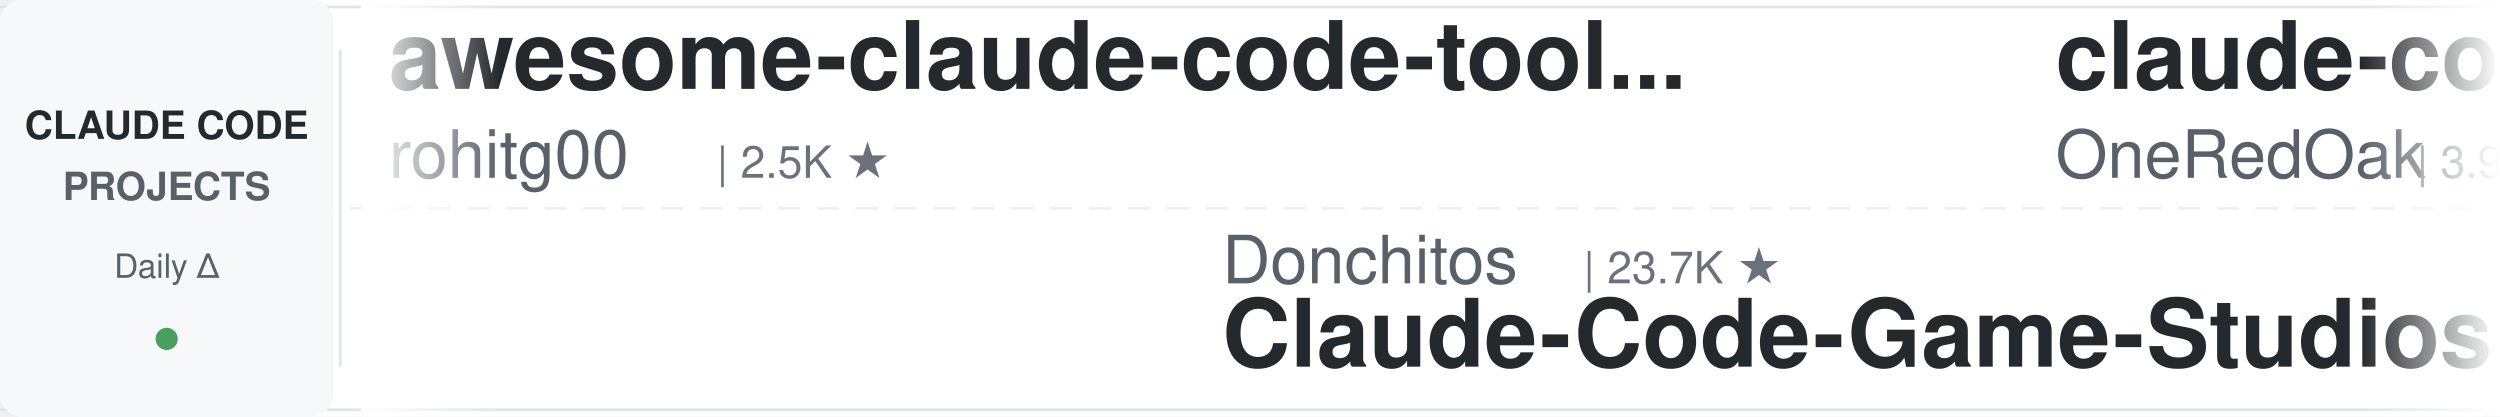
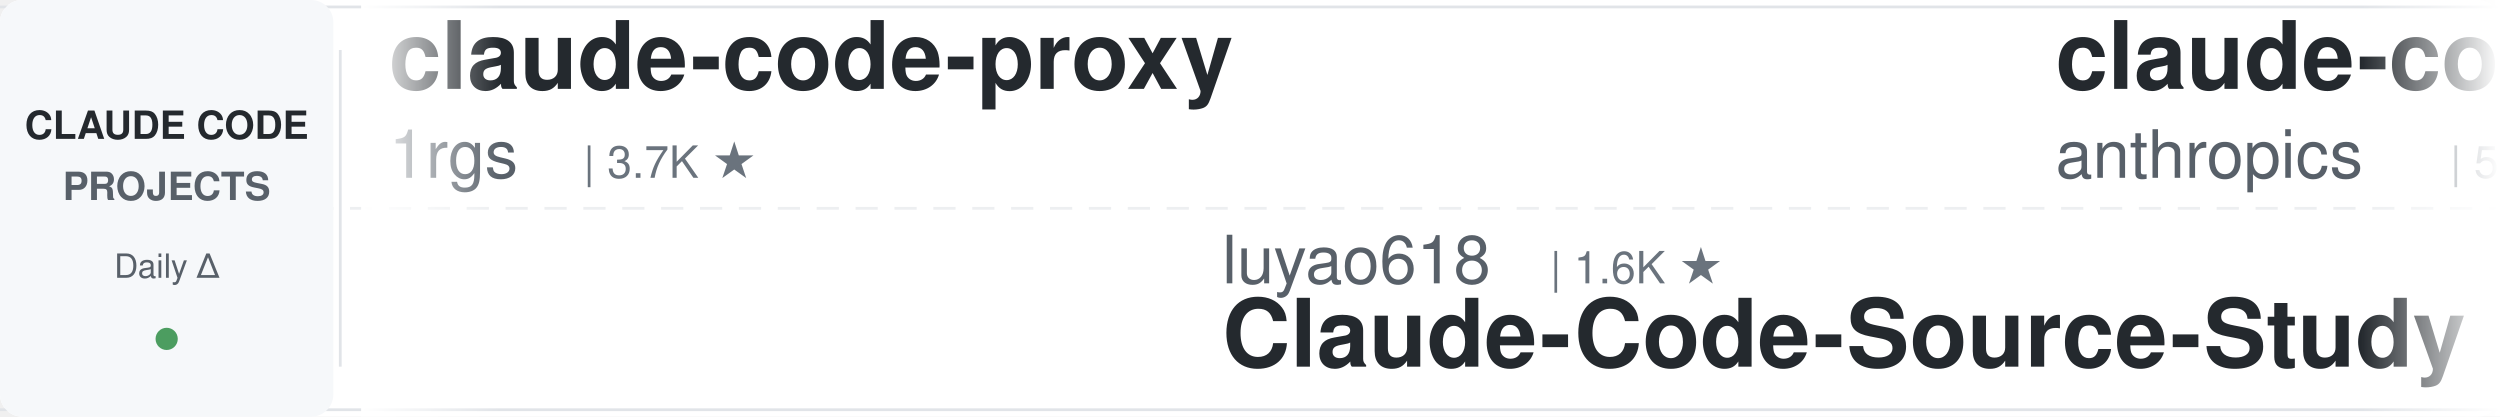
<svg xmlns="http://www.w3.org/2000/svg" width="900" height="150">
  <defs>
    <linearGradient id="leftFade" x1="0%" y1="0%" x2="100%" y2="0%">
      <stop offset="0%" style="stop-color:#ffffff;stop-opacity:1" />
      <stop offset="100%" style="stop-color:#ffffff;stop-opacity:0" />
    </linearGradient>
    <linearGradient id="rightFade" x1="0%" y1="0%" x2="100%" y2="0%">
      <stop offset="0%" style="stop-color:#ffffff;stop-opacity:0" />
      <stop offset="100%" style="stop-color:#ffffff;stop-opacity:1" />
    </linearGradient>
  </defs>
  <rect width="900" height="150" fill="#ffffff" rx="8" />
  <rect x="0" y="2" width="900" height="1" fill="#e1e4e8" />
  <rect x="0" y="147" width="900" height="1" fill="#e1e4e8" />
  <line x1="0" y1="75" x2="900" y2="75" stroke="#e1e4e8" stroke-width="1" stroke-dasharray="8 6" opacity="0.6" />
  <rect x="0" y="0" width="120" height="150" fill="#f6f8fa" rx="8" />
  <text x="60" y="50" font-family="-apple-system, BlinkMacSystemFont, 'Segoe UI', Helvetica, Arial, sans-serif" font-size="14" font-weight="600" fill="#24292e" text-anchor="middle">CLAUDE CODE</text>
  <text x="60" y="72" font-family="-apple-system, BlinkMacSystemFont, 'Segoe UI', Helvetica, Arial, sans-serif" font-size="14" font-weight="600" fill="#586069" text-anchor="middle">PROJECTS</text>
  <text x="60" y="100" font-family="-apple-system, BlinkMacSystemFont, 'Segoe UI', Helvetica, Arial, sans-serif" font-size="12" font-weight="500" fill="#586069" text-anchor="middle">Daily Δ</text>
  <circle cx="60" cy="122" r="4" fill="#22863a" opacity="0.8" />
  <rect x="122" y="18" width="1" height="114" fill="#e1e4e8" />
  <clipPath id="tickerClip">
    <rect x="130" y="0" width="770" height="150" />
  </clipPath>
  <g clip-path="url(#tickerClip)">
    <g id="tickerItems">
      <animateTransform attributeName="transform" attributeType="XML" type="translate" from="0 0" to="-3000 0" dur="54s" repeatCount="indefinite" />
      <g transform="translate(0, 0)">
-         <text x="140" y="32" font-family="-apple-system, BlinkMacSystemFont, 'Segoe UI', Helvetica, Arial, sans-serif" font-size="34" font-weight="600" fill="#24292e">awesome-claude-code-tool...</text>
-         <text x="140" y="64" font-family="-apple-system, BlinkMacSystemFont, 'Segoe UI', Helvetica, Arial, sans-serif" font-size="24" font-weight="400" fill="#586069">rohitg00</text>
-         <text x="258" y="64" font-family="-apple-system, BlinkMacSystemFont, 'Segoe UI', Helvetica, Arial, sans-serif" font-size="16" font-weight="500" fill="#6a737d">| 2.5K ★</text>
+         <text x="140" y="32" font-family="-apple-system, BlinkMacSystemFont, 'Segoe UI', Helvetica, Arial, sans-serif" font-size="34" font-weight="600" fill="#24292e">claude-code-proxy</text>
+         <text x="140" y="64" font-family="-apple-system, BlinkMacSystemFont, 'Segoe UI', Helvetica, Arial, sans-serif" font-size="24" font-weight="400" fill="#586069">1rgs</text>
+         <text x="210" y="64" font-family="-apple-system, BlinkMacSystemFont, 'Segoe UI', Helvetica, Arial, sans-serif" font-size="16" font-weight="500" fill="#6a737d">| 3.7K ★</text>
      </g>
      <g transform="translate(300, 0)">
-         <text x="140" y="102" font-family="-apple-system, BlinkMacSystemFont, 'Segoe UI', Helvetica, Arial, sans-serif" font-size="24" font-weight="400" fill="#586069">Donchitos</text>
-         <text x="270" y="102" font-family="-apple-system, BlinkMacSystemFont, 'Segoe UI', Helvetica, Arial, sans-serif" font-size="16" font-weight="500" fill="#6a737d">| 23.7K ★</text>
-         <text x="140" y="132" font-family="-apple-system, BlinkMacSystemFont, 'Segoe UI', Helvetica, Arial, sans-serif" font-size="34" font-weight="600" fill="#24292e">Claude-Code-Game-Studios</text>
+         <text x="140" y="102" font-family="-apple-system, BlinkMacSystemFont, 'Segoe UI', Helvetica, Arial, sans-serif" font-size="24" font-weight="400" fill="#586069">luyao618</text>
+         <text x="258" y="102" font-family="-apple-system, BlinkMacSystemFont, 'Segoe UI', Helvetica, Arial, sans-serif" font-size="16" font-weight="500" fill="#6a737d">| 1.6K ★</text>
+         <text x="140" y="132" font-family="-apple-system, BlinkMacSystemFont, 'Segoe UI', Helvetica, Arial, sans-serif" font-size="34" font-weight="600" fill="#24292e">Claude-Code-Source-Study</text>
      </g>
      <g transform="translate(600, 0)">
-         <text x="140" y="32" font-family="-apple-system, BlinkMacSystemFont, 'Segoe UI', Helvetica, Arial, sans-serif" font-size="34" font-weight="600" fill="#24292e">claude-code-workflows</text>
-         <text x="140" y="64" font-family="-apple-system, BlinkMacSystemFont, 'Segoe UI', Helvetica, Arial, sans-serif" font-size="24" font-weight="400" fill="#586069">OneRedOak</text>
-         <text x="270" y="64" font-family="-apple-system, BlinkMacSystemFont, 'Segoe UI', Helvetica, Arial, sans-serif" font-size="16" font-weight="500" fill="#6a737d">| 3.9K ★</text>
+         <text x="140" y="32" font-family="-apple-system, BlinkMacSystemFont, 'Segoe UI', Helvetica, Arial, sans-serif" font-size="34" font-weight="600" fill="#24292e">claude-code-security-rev...</text>
+         <text x="140" y="64" font-family="-apple-system, BlinkMacSystemFont, 'Segoe UI', Helvetica, Arial, sans-serif" font-size="24" font-weight="400" fill="#586069">anthropics</text>
+         <text x="282" y="64" font-family="-apple-system, BlinkMacSystemFont, 'Segoe UI', Helvetica, Arial, sans-serif" font-size="16" font-weight="500" fill="#6a737d">| 5.8K ★</text>
      </g>
      <g transform="translate(900, 0)">
-         <text x="140" y="102" font-family="-apple-system, BlinkMacSystemFont, 'Segoe UI', Helvetica, Arial, sans-serif" font-size="24" font-weight="400" fill="#586069">anthropics</text>
-         <text x="282" y="102" font-family="-apple-system, BlinkMacSystemFont, 'Segoe UI', Helvetica, Arial, sans-serif" font-size="16" font-weight="500" fill="#6a737d">| 5.8K ★</text>
-         <text x="140" y="132" font-family="-apple-system, BlinkMacSystemFont, 'Segoe UI', Helvetica, Arial, sans-serif" font-size="34" font-weight="600" fill="#24292e">claude-code-security-rev...</text>
+         <text x="140" y="102" font-family="-apple-system, BlinkMacSystemFont, 'Segoe UI', Helvetica, Arial, sans-serif" font-size="24" font-weight="400" fill="#586069">edmund-io</text>
+         <text x="270" y="102" font-family="-apple-system, BlinkMacSystemFont, 'Segoe UI', Helvetica, Arial, sans-serif" font-size="16" font-weight="500" fill="#6a737d">| 1.5K ★</text>
+         <text x="140" y="132" font-family="-apple-system, BlinkMacSystemFont, 'Segoe UI', Helvetica, Arial, sans-serif" font-size="34" font-weight="600" fill="#24292e">edmunds-claude-code</text>
      </g>
      <g transform="translate(1200, 0)">
-         <text x="140" y="32" font-family="-apple-system, BlinkMacSystemFont, 'Segoe UI', Helvetica, Arial, sans-serif" font-size="34" font-weight="600" fill="#24292e">claude-code-settings</text>
-         <text x="140" y="64" font-family="-apple-system, BlinkMacSystemFont, 'Segoe UI', Helvetica, Arial, sans-serif" font-size="24" font-weight="400" fill="#586069">feiskyer</text>
-         <text x="258" y="64" font-family="-apple-system, BlinkMacSystemFont, 'Segoe UI', Helvetica, Arial, sans-serif" font-size="16" font-weight="500" fill="#6a737d">| 1.6K ★</text>
+         <text x="140" y="32" font-family="-apple-system, BlinkMacSystemFont, 'Segoe UI', Helvetica, Arial, sans-serif" font-size="34" font-weight="600" fill="#24292e">skills</text>
+         <text x="140" y="64" font-family="-apple-system, BlinkMacSystemFont, 'Segoe UI', Helvetica, Arial, sans-serif" font-size="24" font-weight="400" fill="#586069">anthropics</text>
+         <text x="282" y="64" font-family="-apple-system, BlinkMacSystemFont, 'Segoe UI', Helvetica, Arial, sans-serif" font-size="16" font-weight="500" fill="#6a737d">| 166.8K ★</text>
      </g>
      <g transform="translate(1500, 0)">
-         <text x="140" y="102" font-family="-apple-system, BlinkMacSystemFont, 'Segoe UI', Helvetica, Arial, sans-serif" font-size="24" font-weight="400" fill="#586069">centminmod</text>
-         <text x="282" y="102" font-family="-apple-system, BlinkMacSystemFont, 'Segoe UI', Helvetica, Arial, sans-serif" font-size="16" font-weight="500" fill="#6a737d">| 2.5K ★</text>
-         <text x="140" y="132" font-family="-apple-system, BlinkMacSystemFont, 'Segoe UI', Helvetica, Arial, sans-serif" font-size="34" font-weight="600" fill="#24292e">my-claude-code-setup</text>
+         <text x="140" y="102" font-family="-apple-system, BlinkMacSystemFont, 'Segoe UI', Helvetica, Arial, sans-serif" font-size="24" font-weight="400" fill="#586069">repowise-dev</text>
+         <text x="306" y="102" font-family="-apple-system, BlinkMacSystemFont, 'Segoe UI', Helvetica, Arial, sans-serif" font-size="16" font-weight="500" fill="#6a737d">| 1.2K ★</text>
+         <text x="140" y="132" font-family="-apple-system, BlinkMacSystemFont, 'Segoe UI', Helvetica, Arial, sans-serif" font-size="34" font-weight="600" fill="#24292e">claude-code-prompts</text>
      </g>
      <g transform="translate(1800, 0)">
-         <text x="140" y="32" font-family="-apple-system, BlinkMacSystemFont, 'Segoe UI', Helvetica, Arial, sans-serif" font-size="34" font-weight="600" fill="#24292e">claude-code-router</text>
-         <text x="140" y="64" font-family="-apple-system, BlinkMacSystemFont, 'Segoe UI', Helvetica, Arial, sans-serif" font-size="24" font-weight="400" fill="#586069">musistudio</text>
-         <text x="282" y="64" font-family="-apple-system, BlinkMacSystemFont, 'Segoe UI', Helvetica, Arial, sans-serif" font-size="16" font-weight="500" fill="#6a737d">| 36.5K ★</text>
+         <text x="140" y="32" font-family="-apple-system, BlinkMacSystemFont, 'Segoe UI', Helvetica, Arial, sans-serif" font-size="34" font-weight="600" fill="#24292e">my-claude-code-setup</text>
+         <text x="140" y="64" font-family="-apple-system, BlinkMacSystemFont, 'Segoe UI', Helvetica, Arial, sans-serif" font-size="24" font-weight="400" fill="#586069">centminmod</text>
+         <text x="282" y="64" font-family="-apple-system, BlinkMacSystemFont, 'Segoe UI', Helvetica, Arial, sans-serif" font-size="16" font-weight="500" fill="#6a737d">| 2.5K ★</text>
      </g>
      <g transform="translate(2100, 0)">
-         <text x="140" y="102" font-family="-apple-system, BlinkMacSystemFont, 'Segoe UI', Helvetica, Arial, sans-serif" font-size="24" font-weight="400" fill="#586069">andrew-kramer-inno</text>
-         <text x="378" y="102" font-family="-apple-system, BlinkMacSystemFont, 'Segoe UI', Helvetica, Arial, sans-serif" font-size="16" font-weight="500" fill="#6a737d">| 593 ★</text>
-         <text x="140" y="132" font-family="-apple-system, BlinkMacSystemFont, 'Segoe UI', Helvetica, Arial, sans-serif" font-size="34" font-weight="600" fill="#24292e">claude-code-source-build</text>
+         <text x="140" y="102" font-family="-apple-system, BlinkMacSystemFont, 'Segoe UI', Helvetica, Arial, sans-serif" font-size="24" font-weight="400" fill="#586069">Cranot</text>
+         <text x="234" y="102" font-family="-apple-system, BlinkMacSystemFont, 'Segoe UI', Helvetica, Arial, sans-serif" font-size="16" font-weight="500" fill="#6a737d">| 2.9K ★</text>
+         <text x="140" y="132" font-family="-apple-system, BlinkMacSystemFont, 'Segoe UI', Helvetica, Arial, sans-serif" font-size="34" font-weight="600" fill="#24292e">claude-code-guide</text>
      </g>
      <g transform="translate(2400, 0)">
-         <text x="140" y="32" font-family="-apple-system, BlinkMacSystemFont, 'Segoe UI', Helvetica, Arial, sans-serif" font-size="34" font-weight="600" fill="#24292e">claude-code-hub</text>
-         <text x="140" y="64" font-family="-apple-system, BlinkMacSystemFont, 'Segoe UI', Helvetica, Arial, sans-serif" font-size="24" font-weight="400" fill="#586069">ding113</text>
-         <text x="246" y="64" font-family="-apple-system, BlinkMacSystemFont, 'Segoe UI', Helvetica, Arial, sans-serif" font-size="16" font-weight="500" fill="#6a737d">| 3.3K ★</text>
+         <text x="140" y="32" font-family="-apple-system, BlinkMacSystemFont, 'Segoe UI', Helvetica, Arial, sans-serif" font-size="34" font-weight="600" fill="#24292e">oh-my-claudecode</text>
+         <text x="140" y="64" font-family="-apple-system, BlinkMacSystemFont, 'Segoe UI', Helvetica, Arial, sans-serif" font-size="24" font-weight="400" fill="#586069">Yeachan-Heo</text>
+         <text x="294" y="64" font-family="-apple-system, BlinkMacSystemFont, 'Segoe UI', Helvetica, Arial, sans-serif" font-size="16" font-weight="500" fill="#6a737d">| 38.4K ★</text>
      </g>
      <g transform="translate(2700, 0)">
-         <text x="140" y="102" font-family="-apple-system, BlinkMacSystemFont, 'Segoe UI', Helvetica, Arial, sans-serif" font-size="24" font-weight="400" fill="#586069">Piebald-AI</text>
-         <text x="282" y="102" font-family="-apple-system, BlinkMacSystemFont, 'Segoe UI', Helvetica, Arial, sans-serif" font-size="16" font-weight="500" fill="#6a737d">| 12.2K ★</text>
-         <text x="140" y="132" font-family="-apple-system, BlinkMacSystemFont, 'Segoe UI', Helvetica, Arial, sans-serif" font-size="34" font-weight="600" fill="#24292e">claude-code-system-promp...</text>
+         <text x="140" y="102" font-family="-apple-system, BlinkMacSystemFont, 'Segoe UI', Helvetica, Arial, sans-serif" font-size="24" font-weight="400" fill="#586069">asgeirtj</text>
+         <text x="258" y="102" font-family="-apple-system, BlinkMacSystemFont, 'Segoe UI', Helvetica, Arial, sans-serif" font-size="16" font-weight="500" fill="#6a737d">| 62.5K ★</text>
+         <text x="140" y="132" font-family="-apple-system, BlinkMacSystemFont, 'Segoe UI', Helvetica, Arial, sans-serif" font-size="34" font-weight="600" fill="#24292e">system_prompts_leaks</text>
      </g>
      <g transform="translate(3000, 0)">
-         <text x="140" y="32" font-family="-apple-system, BlinkMacSystemFont, 'Segoe UI', Helvetica, Arial, sans-serif" font-size="34" font-weight="600" fill="#24292e">awesome-claude-code-tool...</text>
-         <text x="140" y="64" font-family="-apple-system, BlinkMacSystemFont, 'Segoe UI', Helvetica, Arial, sans-serif" font-size="24" font-weight="400" fill="#586069">rohitg00</text>
-         <text x="258" y="64" font-family="-apple-system, BlinkMacSystemFont, 'Segoe UI', Helvetica, Arial, sans-serif" font-size="16" font-weight="500" fill="#6a737d">| 2.5K ★</text>
+         <text x="140" y="32" font-family="-apple-system, BlinkMacSystemFont, 'Segoe UI', Helvetica, Arial, sans-serif" font-size="34" font-weight="600" fill="#24292e">claude-code-proxy</text>
+         <text x="140" y="64" font-family="-apple-system, BlinkMacSystemFont, 'Segoe UI', Helvetica, Arial, sans-serif" font-size="24" font-weight="400" fill="#586069">1rgs</text>
+         <text x="210" y="64" font-family="-apple-system, BlinkMacSystemFont, 'Segoe UI', Helvetica, Arial, sans-serif" font-size="16" font-weight="500" fill="#6a737d">| 3.7K ★</text>
      </g>
      <g transform="translate(3300, 0)">
-         <text x="140" y="102" font-family="-apple-system, BlinkMacSystemFont, 'Segoe UI', Helvetica, Arial, sans-serif" font-size="24" font-weight="400" fill="#586069">Donchitos</text>
-         <text x="270" y="102" font-family="-apple-system, BlinkMacSystemFont, 'Segoe UI', Helvetica, Arial, sans-serif" font-size="16" font-weight="500" fill="#6a737d">| 23.7K ★</text>
-         <text x="140" y="132" font-family="-apple-system, BlinkMacSystemFont, 'Segoe UI', Helvetica, Arial, sans-serif" font-size="34" font-weight="600" fill="#24292e">Claude-Code-Game-Studios</text>
+         <text x="140" y="102" font-family="-apple-system, BlinkMacSystemFont, 'Segoe UI', Helvetica, Arial, sans-serif" font-size="24" font-weight="400" fill="#586069">luyao618</text>
+         <text x="258" y="102" font-family="-apple-system, BlinkMacSystemFont, 'Segoe UI', Helvetica, Arial, sans-serif" font-size="16" font-weight="500" fill="#6a737d">| 1.6K ★</text>
+         <text x="140" y="132" font-family="-apple-system, BlinkMacSystemFont, 'Segoe UI', Helvetica, Arial, sans-serif" font-size="34" font-weight="600" fill="#24292e">Claude-Code-Source-Study</text>
      </g>
      <g transform="translate(3600, 0)">
-         <text x="140" y="32" font-family="-apple-system, BlinkMacSystemFont, 'Segoe UI', Helvetica, Arial, sans-serif" font-size="34" font-weight="600" fill="#24292e">claude-code-workflows</text>
-         <text x="140" y="64" font-family="-apple-system, BlinkMacSystemFont, 'Segoe UI', Helvetica, Arial, sans-serif" font-size="24" font-weight="400" fill="#586069">OneRedOak</text>
-         <text x="270" y="64" font-family="-apple-system, BlinkMacSystemFont, 'Segoe UI', Helvetica, Arial, sans-serif" font-size="16" font-weight="500" fill="#6a737d">| 3.9K ★</text>
+         <text x="140" y="32" font-family="-apple-system, BlinkMacSystemFont, 'Segoe UI', Helvetica, Arial, sans-serif" font-size="34" font-weight="600" fill="#24292e">claude-code-security-rev...</text>
+         <text x="140" y="64" font-family="-apple-system, BlinkMacSystemFont, 'Segoe UI', Helvetica, Arial, sans-serif" font-size="24" font-weight="400" fill="#586069">anthropics</text>
+         <text x="282" y="64" font-family="-apple-system, BlinkMacSystemFont, 'Segoe UI', Helvetica, Arial, sans-serif" font-size="16" font-weight="500" fill="#6a737d">| 5.8K ★</text>
      </g>
      <g transform="translate(3900, 0)">
-         <text x="140" y="102" font-family="-apple-system, BlinkMacSystemFont, 'Segoe UI', Helvetica, Arial, sans-serif" font-size="24" font-weight="400" fill="#586069">anthropics</text>
-         <text x="282" y="102" font-family="-apple-system, BlinkMacSystemFont, 'Segoe UI', Helvetica, Arial, sans-serif" font-size="16" font-weight="500" fill="#6a737d">| 5.8K ★</text>
-         <text x="140" y="132" font-family="-apple-system, BlinkMacSystemFont, 'Segoe UI', Helvetica, Arial, sans-serif" font-size="34" font-weight="600" fill="#24292e">claude-code-security-rev...</text>
+         <text x="140" y="102" font-family="-apple-system, BlinkMacSystemFont, 'Segoe UI', Helvetica, Arial, sans-serif" font-size="24" font-weight="400" fill="#586069">edmund-io</text>
+         <text x="270" y="102" font-family="-apple-system, BlinkMacSystemFont, 'Segoe UI', Helvetica, Arial, sans-serif" font-size="16" font-weight="500" fill="#6a737d">| 1.5K ★</text>
+         <text x="140" y="132" font-family="-apple-system, BlinkMacSystemFont, 'Segoe UI', Helvetica, Arial, sans-serif" font-size="34" font-weight="600" fill="#24292e">edmunds-claude-code</text>
      </g>
    </g>
  </g>
  <rect x="130" y="0" width="50" height="150" fill="url(#leftFade)" />
  <rect x="850" y="0" width="50" height="150" fill="url(#rightFade)" />
</svg>
